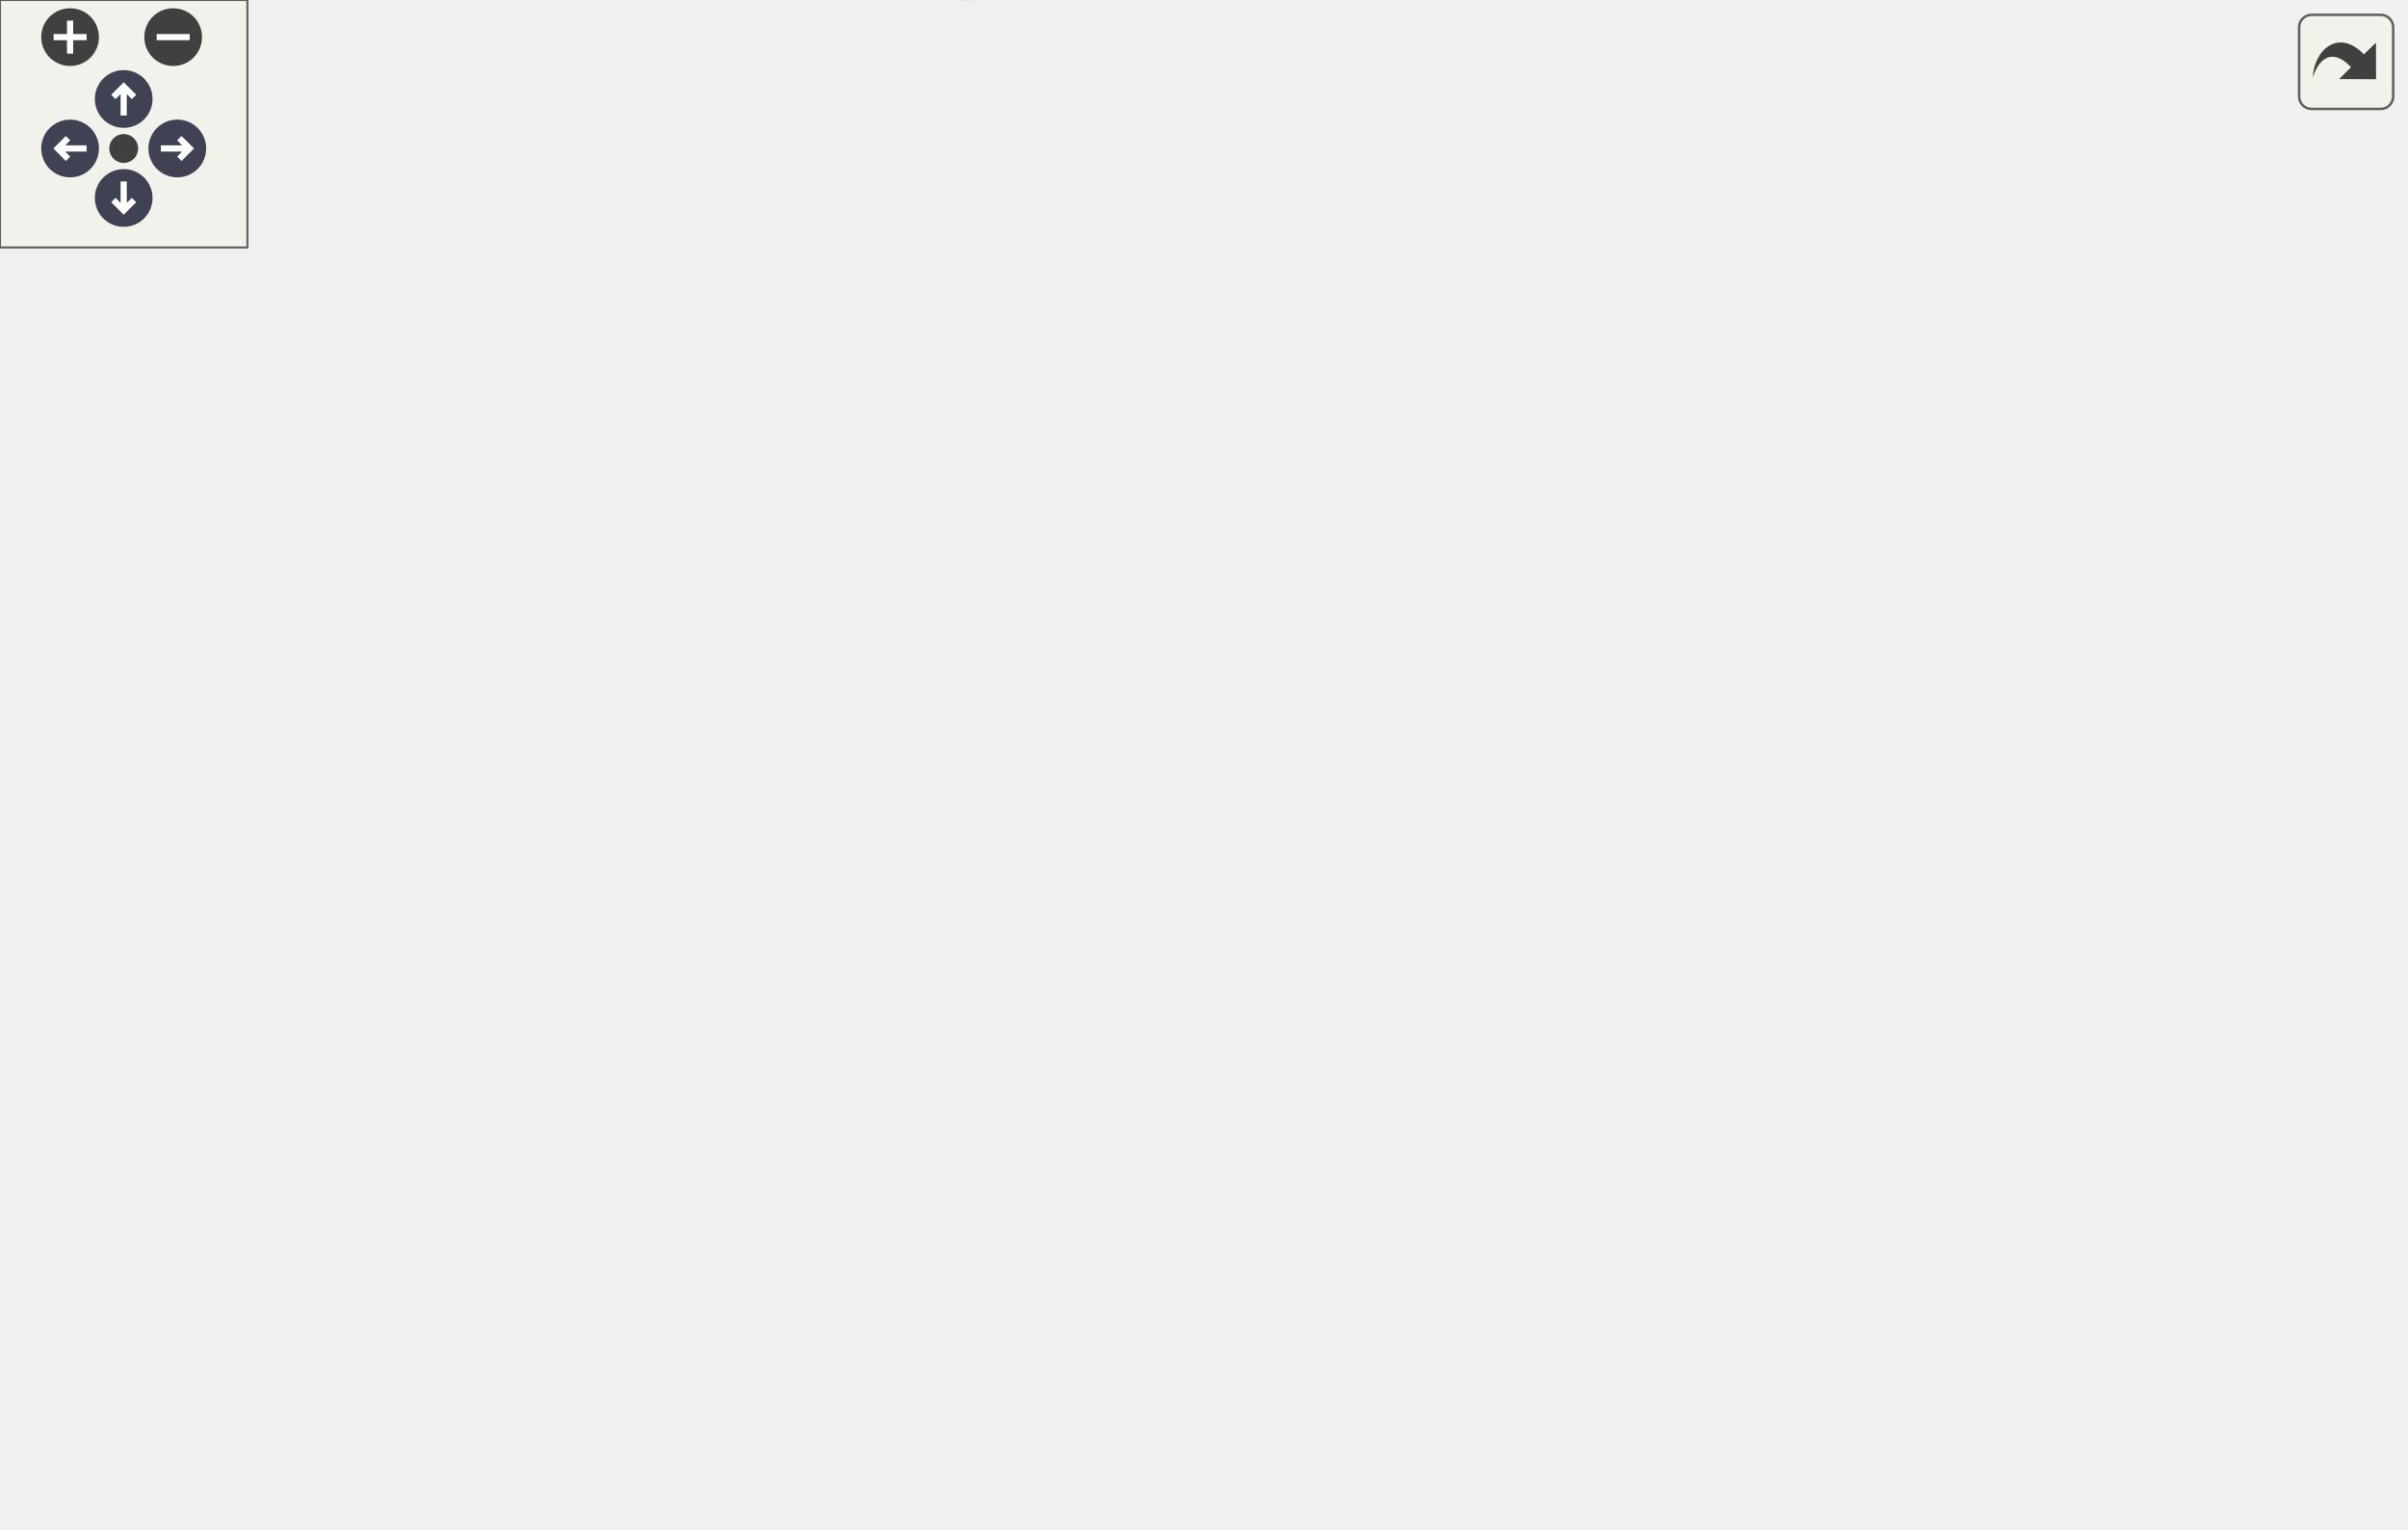
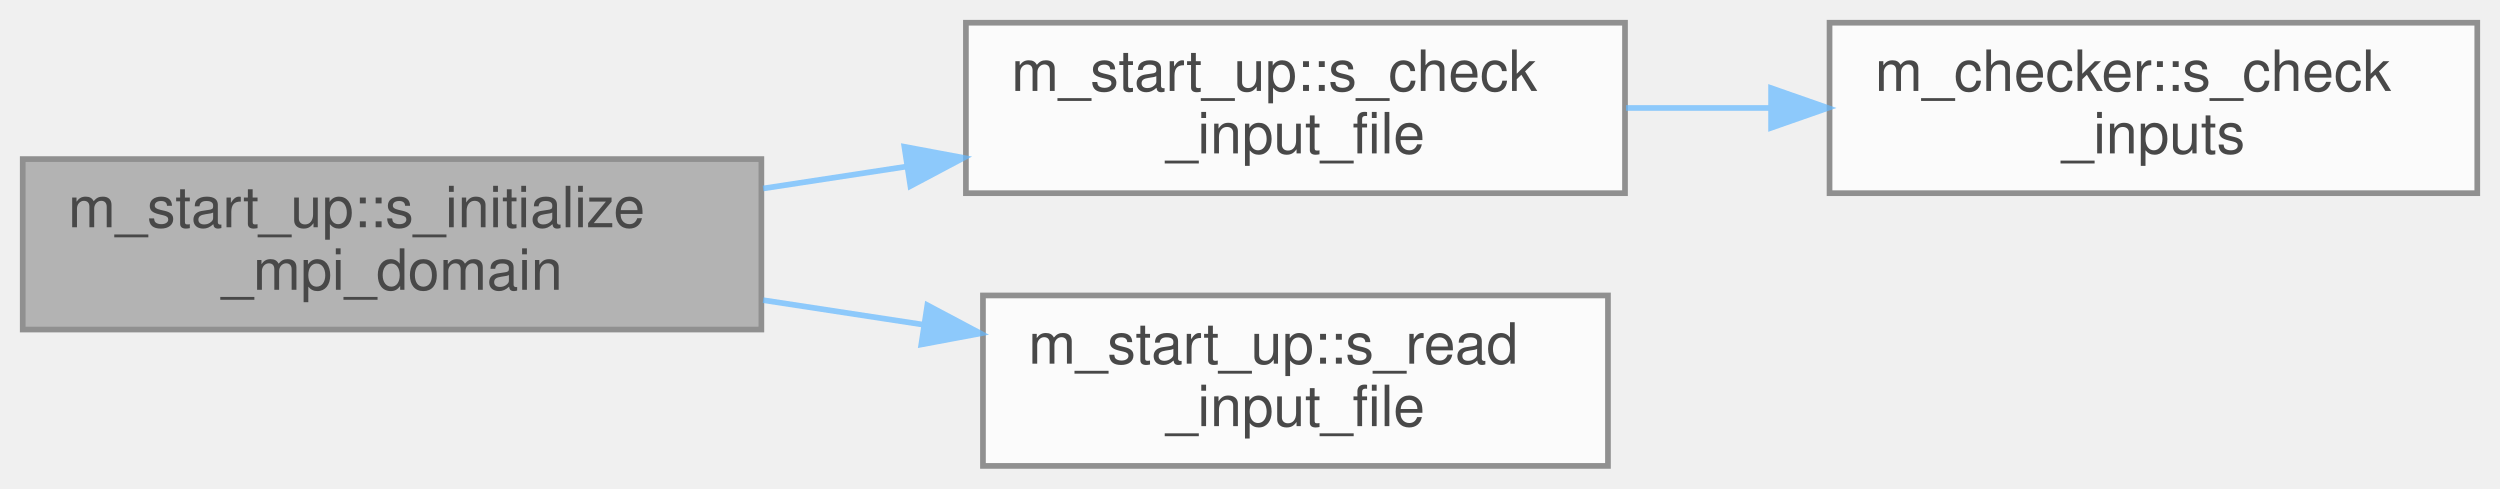
- <svg xmlns="http://www.w3.org/2000/svg" xmlns:xlink="http://www.w3.org/1999/xlink" id="main" version="1.1" xml:space="preserve">
-   <style type="text/css">
+ <svg xmlns="http://www.w3.org/2000/svg" xmlns:xlink="http://www.w3.org/1999/xlink" width="440pt" height="86pt" viewBox="0.00 0.00 440.00 86.00">
+   <svg id="main" version="1.1" xml:space="preserve">
+     <style type="text/css">
.node, .edge {opacity: 0.7;}
.node.selected, .edge.selected {opacity: 1;}
.edge:hover path { stroke: red; }
.edge:hover polygon { stroke: red; fill: red; }
</style>
-   <defs>
-     <circle id="rim" cx="0" cy="0" r="7" />
-     <circle id="rim2" cx="0" cy="0" r="3.5" />
-     <g id="zoomPlus">
-       <use xlink:href="#rim" fill="#404040">
-         <set attributeName="fill" to="#808080" begin="zoomplus.mouseover" end="zoomplus.mouseout" />
-       </use>
-       <path d="M-4,0h8M0,-4v8" fill="none" stroke="white" stroke-width="1.5" pointer-events="none" />
-     </g>
-     <g id="zoomMin">
-       <use xlink:href="#rim" fill="#404040">
-         <set attributeName="fill" to="#808080" begin="zoomminus.mouseover" end="zoomminus.mouseout" />
-       </use>
-       <path d="M-4,0h8" fill="none" stroke="white" stroke-width="1.5" pointer-events="none" />
-     </g>
-     <g id="arrowUp" transform="translate(30 24)">
-       <use xlink:href="#rim" />
-       <path pointer-events="none" fill="none" stroke="white" stroke-width="1.5" d="M0,-3.0v7 M-2.5,-0.5L0,-3.0L2.5,-0.5" />
-     </g>
-     <g id="arrowRight" transform="rotate(90) translate(36 -43)">
-       <use xlink:href="#rim" />
-       <path pointer-events="none" fill="none" stroke="white" stroke-width="1.5" d="M0,-3.0v7 M-2.5,-0.5L0,-3.0L2.5,-0.5" />
-     </g>
-     <g id="arrowDown" transform="rotate(180) translate(-30 -48)">
-       <use xlink:href="#rim" />
-       <path pointer-events="none" fill="none" stroke="white" stroke-width="1.5" d="M0,-3.0v7 M-2.5,-0.5L0,-3.0L2.5,-0.5" />
-     </g>
-     <g id="arrowLeft" transform="rotate(270) translate(-36 17)">
-       <use xlink:href="#rim" />
-       <path pointer-events="none" fill="none" stroke="white" stroke-width="1.5" d="M0,-3.0v7 M-2.5,-0.5L0,-3.0L2.5,-0.5" />
-     </g>
-     <g id="resetDef">
-       <use xlink:href="#rim2" fill="#404040">
-         <set attributeName="fill" to="#808080" begin="reset.mouseover" end="reset.mouseout" />
-       </use>
-     </g>
-   </defs>
-   <svg id="graph" class="graph">
-     <g id="viewport">
-       <g id="Node000001" class="node">
-         <g id="a_Node000001">
-           <a xlink:title=" ">
-             <polygon fill="#999999" stroke="#666666" points="130,-154.53 0,-154.53 0,-124.53 130,-124.53 130,-154.53" />
-             <text text-anchor="start" x="8" y="-142.53" font-family="Helvetica,sans-Serif" font-size="10.00">m_start_up::s_initialize</text>
-             <text text-anchor="middle" x="65" y="-131.53" font-family="Helvetica,sans-Serif" font-size="10.00">_mpi_domain</text>
-           </a>
+     <svg id="graph" class="graph">
+       <g id="graph0" class="graph" transform="scale(1 1) rotate(0) translate(4 82)">
+         <g id="Node000001" class="node">
+           <g id="a_Node000001">
+             <a xlink:title=" ">
+               <polygon fill="#999999" stroke="#666666" points="130,-54 0,-54 0,-24 130,-24 130,-54" />
+               <text text-anchor="start" x="8" y="-42" font-family="Helvetica,sans-Serif" font-size="10.00">m_start_up::s_initialize</text>
+               <text text-anchor="middle" x="65" y="-31" font-family="Helvetica,sans-Serif" font-size="10.00">_mpi_domain</text>
+             </a>
+           </g>
+         </g>
+         <g id="Node000002" class="node">
+           <g id="a_Node000002">
+             <a xlink:href="namespacem__start__up.html#ad77478b402c186b1f620b7d14aab9123" target="_top" xlink:title="Checking that the user inputs make sense, i.e. that the individual choices are compatible with the co...">
+               <polygon fill="white" stroke="#666666" points="282,-78 166,-78 166,-48 282,-48 282,-78" />
+               <text text-anchor="start" x="174" y="-66" font-family="Helvetica,sans-Serif" font-size="10.00">m_start_up::s_check</text>
+               <text text-anchor="middle" x="224" y="-55" font-family="Helvetica,sans-Serif" font-size="10.00">_input_file</text>
+             </a>
+           </g>
+         </g>
+         <g id="edge1_Node000001_Node000002" class="edge">
+           <g id="a_edge1_Node000001_Node000002">
+             <a xlink:title=" ">
+               <path fill="none" stroke="#63b8ff" d="M130.31,-48.83C138.62,-50.1 147.15,-51.4 155.5,-52.68" />
+               <polygon fill="#63b8ff" stroke="#63b8ff" points="155.17,-56.17 165.59,-54.22 156.23,-49.25 155.17,-56.17" />
+             </a>
+           </g>
+         </g>
+         <g id="Node000004" class="node">
+           <g id="a_Node000004">
+             <a xlink:href="namespacem__start__up.html#a3a19eb11ae434dc590a1bd7835442891" target="_top" xlink:title="Reads the configuration file post_process.inp, in order to populate parameters in module m_global_par...">
+               <polygon fill="white" stroke="#666666" points="279,-30 169,-30 169,0 279,0 279,-30" />
+               <text text-anchor="start" x="177" y="-18" font-family="Helvetica,sans-Serif" font-size="10.00">m_start_up::s_read</text>
+               <text text-anchor="middle" x="224" y="-7" font-family="Helvetica,sans-Serif" font-size="10.00">_input_file</text>
+             </a>
+           </g>
+         </g>
+         <g id="edge3_Node000001_Node000004" class="edge">
+           <g id="a_edge3_Node000001_Node000004">
+             <a xlink:title=" ">
+               <path fill="none" stroke="#63b8ff" d="M130.31,-29.17C139.64,-27.74 149.24,-26.27 158.57,-24.85" />
+               <polygon fill="#63b8ff" stroke="#63b8ff" points="159.21,-28.29 168.57,-23.32 158.15,-21.37 159.21,-28.29" />
+             </a>
+           </g>
+         </g>
+         <g id="Node000003" class="node">
+           <g id="a_Node000003">
+             <a xlink:href="namespacem__checker.html#af3af1277501908ef5a97721ebf04061f" target="_top" xlink:title=" ">
+               <polygon fill="white" stroke="#666666" points="432,-78 318,-78 318,-48 432,-48 432,-78" />
+               <text text-anchor="start" x="326" y="-66" font-family="Helvetica,sans-Serif" font-size="10.00">m_checker::s_check</text>
+               <text text-anchor="middle" x="375" y="-55" font-family="Helvetica,sans-Serif" font-size="10.00">_inputs</text>
+             </a>
+           </g>
+         </g>
+         <g id="edge2_Node000002_Node000003" class="edge">
+           <g id="a_edge2_Node000002_Node000003">
+             <a xlink:title=" ">
+               <path fill="none" stroke="#63b8ff" d="M282.18,-63C290.47,-63 299.05,-63 307.5,-63" />
+               <polygon fill="#63b8ff" stroke="#63b8ff" points="307.71,-66.5 317.71,-63 307.71,-59.5 307.71,-66.5" />
+             </a>
+           </g>
        </g>
      </g>
-       <g id="Node000002" class="node">
-         <g id="a_Node000002">
-           <a xlink:href="namespacem__global__parameters.html#a433eac37597eb46a3cac84ca0471f5d3" target="_top" xlink:title="Assigns default values to user inputs prior to reading them in. This allows for an easier consistency...">
-             <polygon fill="white" stroke="#666666" points="314,-310.03 172,-310.03 172,-269.03 314,-269.03 314,-310.03" />
-             <text text-anchor="start" x="180" y="-298.03" font-family="Helvetica,sans-Serif" font-size="10.00">m_global_parameters</text>
-             <text text-anchor="start" x="180" y="-287.03" font-family="Helvetica,sans-Serif" font-size="10.00">::s_assign_default_values</text>
-             <text text-anchor="middle" x="243" y="-276.03" font-family="Helvetica,sans-Serif" font-size="10.00">_to_user_inputs</text>
-           </a>
-         </g>
-       </g>
-       <g id="edge1_Node000001_Node000002" class="edge">
-         <g id="a_edge1_Node000001_Node000002">
-           <a xlink:title=" ">
-             <path fill="none" stroke="#63b8ff" d="M75.17,-154.91C90.86,-180.02 125.12,-229.98 166,-259.53 168.11,-261.06 170.31,-262.52 172.58,-263.92" />
-             <polygon fill="#63b8ff" stroke="#63b8ff" points="171.16,-267.14 181.59,-269.01 174.6,-261.04 171.16,-267.14" />
-           </a>
-         </g>
-       </g>
-       <g id="Node000003" class="node">
-         <g id="a_Node000003">
-           <a xlink:href="namespacem__start__up.html#ad77478b402c186b1f620b7d14aab9123" target="_top" xlink:title="Checking that the user inputs make sense, i.e. that the individual choices are compatible with the co...">
-             <polygon fill="white" stroke="#666666" points="301,-250.53 185,-250.53 185,-220.53 301,-220.53 301,-250.53" />
-             <text text-anchor="start" x="193" y="-238.53" font-family="Helvetica,sans-Serif" font-size="10.00">m_start_up::s_check</text>
-             <text text-anchor="middle" x="243" y="-227.53" font-family="Helvetica,sans-Serif" font-size="10.00">_input_file</text>
-           </a>
-         </g>
-       </g>
-       <g id="edge2_Node000001_Node000003" class="edge">
-         <g id="a_edge2_Node000001_Node000003">
-           <a xlink:title=" ">
-             <path fill="none" stroke="#63b8ff" d="M83.31,-154.65C102.42,-170.68 134.64,-195.8 166,-211.53 169.58,-213.33 173.33,-215.03 177.16,-216.63" />
-             <polygon fill="#63b8ff" stroke="#63b8ff" points="176.2,-220.01 186.79,-220.39 178.75,-213.49 176.2,-220.01" />
-           </a>
-         </g>
-       </g>
-       <g id="Node000007" class="node">
-         <g id="a_Node000007">
-           <a xlink:href="namespacem__global__parameters.html#a54905a7a2ce9e15fc33ebac52c0d3c27" target="_top" xlink:title="Subroutine to initialize parallel infrastructure.">
-             <polygon fill="white" stroke="#666666" points="308.5,-202.53 177.5,-202.53 177.5,-172.53 308.5,-172.53 308.5,-202.53" />
-             <text text-anchor="start" x="185.5" y="-190.53" font-family="Helvetica,sans-Serif" font-size="10.00">m_global_parameters</text>
-             <text text-anchor="middle" x="243" y="-179.53" font-family="Helvetica,sans-Serif" font-size="10.00">::s_initialize_parallel_io</text>
-           </a>
-         </g>
-       </g>
-       <g id="edge7_Node000001_Node000007" class="edge">
-         <g id="a_edge7_Node000001_Node000007">
-           <a xlink:title=" ">
-             <path fill="none" stroke="#63b8ff" d="M121.2,-154.59C138.98,-159.43 158.84,-164.85 177.23,-169.87" />
-             <polygon fill="#63b8ff" stroke="#63b8ff" points="176.42,-173.27 186.99,-172.53 178.26,-166.52 176.42,-173.27" />
-           </a>
-         </g>
-       </g>
-       <g id="Node000008" class="node">
-         <g id="a_Node000008">
-           <a xlink:href="namespacem__mpi__proxy.html#a69660c5fe9302a8c0496b622fa3b5286" target="_top" xlink:title="Since only processor with rank 0 is in charge of reading and checking the consistency of the user pro...">
-             <polygon fill="white" stroke="#666666" points="302,-154.53 184,-154.53 184,-124.53 302,-124.53 302,-154.53" />
-             <text text-anchor="start" x="192" y="-142.53" font-family="Helvetica,sans-Serif" font-size="10.00">m_mpi_proxy::s_mpi</text>
-             <text text-anchor="middle" x="243" y="-131.53" font-family="Helvetica,sans-Serif" font-size="10.00">_bcast_user_inputs</text>
-           </a>
-         </g>
-       </g>
-       <g id="edge8_Node000001_Node000008" class="edge">
-         <g id="a_edge8_Node000001_Node000008">
-           <a xlink:title=" ">
-             <path fill="none" stroke="#63b8ff" d="M130.04,-139.53C144.2,-139.53 159.25,-139.53 173.57,-139.53" />
-             <polygon fill="#63b8ff" stroke="#63b8ff" points="173.85,-143.03 183.85,-139.53 173.85,-136.03 173.85,-143.03" />
-           </a>
-         </g>
-       </g>
-       <g id="Node000009" class="node">
-         <g id="a_Node000009">
-           <a xlink:href="namespacem__mpi__proxy.html#a80c5e235786545276fe6ffa06965017f" target="_top" xlink:title="This subroutine takes care of efficiently distributing the computational domain among the available p...">
-             <polygon fill="white" stroke="#666666" points="320,-106.03 166,-106.03 166,-65.03 320,-65.03 320,-106.03" />
-             <text text-anchor="start" x="174" y="-94.03" font-family="Helvetica,sans-Serif" font-size="10.00">m_mpi_proxy::s_mpi</text>
-             <text text-anchor="start" x="174" y="-83.03" font-family="Helvetica,sans-Serif" font-size="10.00">_decompose_computational</text>
-             <text text-anchor="middle" x="243" y="-72.03" font-family="Helvetica,sans-Serif" font-size="10.00">_domain</text>
-           </a>
-         </g>
-       </g>
-       <g id="edge9_Node000001_Node000009" class="edge">
-         <g id="a_edge9_Node000001_Node000009">
-           <a xlink:title=" ">
-             <path fill="none" stroke="#63b8ff" d="M115.03,-124.49C130.59,-119.72 148.18,-114.32 165.21,-109.09" />
-             <polygon fill="#63b8ff" stroke="#63b8ff" points="166.62,-112.32 175.15,-106.04 164.56,-105.63 166.62,-112.32" />
-           </a>
-         </g>
-       </g>
-       <g id="Node000010" class="node">
-         <g id="a_Node000010">
-           <a xlink:href="m__mpi__common_8fpp_8f90.html#a543ff7b2129040e637c1db749aa1a12d" target="_top" xlink:title="The subroutine initializes the MPI execution environment and queries both the number of processors wh...">
-             <polygon fill="white" stroke="#666666" points="289.5,-47.03 196.5,-47.03 196.5,-28.03 289.5,-28.03 289.5,-47.03" />
-             <text text-anchor="middle" x="243" y="-35.03" font-family="Helvetica,sans-Serif" font-size="10.00">s_mpi_initialize</text>
-           </a>
-         </g>
-       </g>
-       <g id="edge10_Node000001_Node000010" class="edge">
-         <g id="a_edge10_Node000001_Node000010">
-           <a xlink:title=" ">
-             <path fill="none" stroke="#63b8ff" d="M80.05,-124.25C98.14,-105.51 131.38,-74.07 166,-56.53 172.42,-53.28 179.44,-50.56 186.53,-48.29" />
-             <polygon fill="#63b8ff" stroke="#63b8ff" points="187.57,-51.63 196.19,-45.47 185.61,-44.91 187.57,-51.63" />
-           </a>
-         </g>
-       </g>
-       <g id="Node000011" class="node">
-         <g id="a_Node000011">
-           <a xlink:href="namespacem__start__up.html#a3a19eb11ae434dc590a1bd7835442891" target="_top" xlink:title="Reads the configuration file post_process.inp, in order to populate parameters in module m_global_par...">
-             <polygon fill="white" stroke="#666666" points="468,-89.53 358,-89.53 358,-59.53 468,-59.53 468,-89.53" />
-             <text text-anchor="start" x="366" y="-77.53" font-family="Helvetica,sans-Serif" font-size="10.00">m_start_up::s_read</text>
-             <text text-anchor="middle" x="413" y="-66.53" font-family="Helvetica,sans-Serif" font-size="10.00">_input_file</text>
-           </a>
-         </g>
-       </g>
-       <g id="edge11_Node000001_Node000011" class="edge">
-         <g id="a_edge11_Node000001_Node000011">
-           <a xlink:title=" ">
-             <path fill="none" stroke="#63b8ff" d="M72.96,-124.38C86.42,-97.15 118.91,-40.71 166,-18.53 227.92,10.63 254.1,-0.05 320,-18.53 344.29,-25.34 368.53,-40.53 386.03,-53.37" />
-             <polygon fill="#63b8ff" stroke="#63b8ff" points="383.96,-56.2 394.05,-59.44 388.19,-50.61 383.96,-56.2" />
-           </a>
-         </g>
-       </g>
-       <g id="Node000004" class="node">
-         <g id="a_Node000004">
-           <a xlink:href="namespacem__checker.html#af3af1277501908ef5a97721ebf04061f" target="_top" xlink:title=" ">
-             <polygon fill="white" stroke="#666666" points="470,-250.53 356,-250.53 356,-220.53 470,-220.53 470,-250.53" />
-             <text text-anchor="start" x="364" y="-238.53" font-family="Helvetica,sans-Serif" font-size="10.00">m_checker::s_check</text>
-             <text text-anchor="middle" x="413" y="-227.53" font-family="Helvetica,sans-Serif" font-size="10.00">_inputs</text>
-           </a>
-         </g>
-       </g>
-       <g id="edge3_Node000003_Node000004" class="edge">
-         <g id="a_edge3_Node000003_Node000004">
-           <a xlink:title=" ">
-             <path fill="none" stroke="#63b8ff" d="M301.35,-235.53C315.63,-235.53 331.07,-235.53 345.75,-235.53" />
-             <polygon fill="#63b8ff" stroke="#63b8ff" points="345.77,-239.03 355.77,-235.53 345.77,-232.03 345.77,-239.03" />
-           </a>
-         </g>
-       </g>
-       <g id="Node000006" class="node">
-         <g id="a_Node000006">
-           <a xlink:href="m__mpi__common_8fpp_8f90.html#ad9e1329e498b65ad4256658675d6f797" target="_top" xlink:title="The subroutine terminates the MPI execution environment.">
-             <polygon fill="white" stroke="#666666" points="583,-202.03 506,-202.03 506,-183.03 583,-183.03 583,-202.03" />
-             <text text-anchor="middle" x="544.5" y="-190.03" font-family="Helvetica,sans-Serif" font-size="10.00">s_mpi_abort</text>
-           </a>
-         </g>
-       </g>
-       <g id="edge6_Node000003_Node000006" class="edge">
-         <g id="a_edge6_Node000003_Node000006">
-           <a xlink:title=" ">
-             <path fill="none" stroke="#63b8ff" d="M301.04,-222.04C318.59,-218.23 338.03,-214.36 356,-211.53 403.27,-204.09 457.72,-198.95 495.73,-195.91" />
-             <polygon fill="#63b8ff" stroke="#63b8ff" points="496.29,-199.38 505.99,-195.11 495.75,-192.4 496.29,-199.38" />
-           </a>
-         </g>
-       </g>
-       <g id="Node000005" class="node">
-         <g id="a_Node000005">
-           <a xlink:href="m__helper_8fpp_8f90.html#a8a0505b2bd4f3d8cb2bf3ce16cfe01e3" target="_top" xlink:title=" ">
-             <polygon fill="white" stroke="#666666" points="581,-245.03 508,-245.03 508,-226.03 581,-226.03 581,-245.03" />
-             <text text-anchor="middle" x="544.5" y="-233.03" font-family="Helvetica,sans-Serif" font-size="10.00">s_int_to_str</text>
-           </a>
-         </g>
-       </g>
-       <g id="edge4_Node000004_Node000005" class="edge">
-         <g id="a_edge4_Node000004_Node000005">
-           <a xlink:title=" ">
-             <path fill="none" stroke="#63b8ff" d="M470.05,-235.53C479.28,-235.53 488.76,-235.53 497.71,-235.53" />
-             <polygon fill="#63b8ff" stroke="#63b8ff" points="497.92,-239.03 507.92,-235.53 497.92,-232.03 497.92,-239.03" />
-           </a>
-         </g>
-       </g>
-       <g id="edge5_Node000004_Node000006" class="edge">
-         <g id="a_edge5_Node000004_Node000006">
-           <a xlink:title=" ">
-             <path fill="none" stroke="#63b8ff" d="M459.29,-220.49C474.23,-215.53 490.68,-210.07 505.06,-205.3" />
-             <polygon fill="#63b8ff" stroke="#63b8ff" points="506.24,-208.59 514.63,-202.12 504.04,-201.95 506.24,-208.59" />
-           </a>
-         </g>
-       </g>
-       <g id="edge12_Node000011_Node000006" class="edge">
-         <g id="a_edge12_Node000011_Node000006">
-           <a xlink:title=" ">
-             <path fill="none" stroke="#63b8ff" d="M430.66,-89.72C455.07,-111.96 500.37,-153.23 525.51,-176.14" />
-             <polygon fill="#63b8ff" stroke="#63b8ff" points="523.17,-178.74 532.91,-182.89 527.88,-173.56 523.17,-178.74" />
-           </a>
-         </g>
-       </g>
-     </g>
-   </svg>
-   <g id="navigator" transform="translate(0 0)" fill="#404254">
-     <rect fill="#f2f5e9" fill-opacity="0.5" stroke="#606060" stroke-width=".5" x="0" y="0" width="60" height="60" />
-     <use id="zoomplus" xlink:href="#zoomPlus" x="17" y="9" />
-     <use id="zoomminus" xlink:href="#zoomMin" x="42" y="9" />
-     <use id="reset" xlink:href="#resetDef" x="30" y="36" />
-     <use id="arrowup" xlink:href="#arrowUp" x="0" y="0" />
-     <use id="arrowright" xlink:href="#arrowRight" x="0" y="0" />
-     <use id="arrowdown" xlink:href="#arrowDown" x="0" y="0" />
-     <use id="arrowleft" xlink:href="#arrowLeft" x="0" y="0" />
-   </g>
-   <svg viewBox="0 0 15 15" width="100%" height="30px" preserveAspectRatio="xMaxYMin meet">
-     <g id="arrow_out" transform="scale(0.3 0.3)">
-       <a xlink:href="namespacem__start__up_a94bf50fef8770db4e616cddfe41fc312_cgraph_org.svg" target="_base">
-         <rect id="button" ry="5" rx="5" y="6" x="6" height="38" width="38" fill="#f2f5e9" fill-opacity="0.5" stroke="#606060" stroke-width="1.0" />
-         <path id="arrow" d="M 11.5,31.437 C 11.94,20.098 22.043,11.323 32.159,21.979 L 37.069,17.246 C 37.069,17.246 37.088,32 37.088,32 L 22.16,31.978 C 22.16,31.978 26.998,27.14 26.998,27.14 C 18.529,18.264 13.292,25.23 11.5,31.437 z" style="fill:#404040;" />
-       </a>
-     </g>
+     </svg>
  </svg>
  <style type="text/css">

[data-mouse-over-selected='false'] { opacity: 0.7; }
[data-mouse-over-selected='true']  { opacity: 1.0; }

</style>
</svg>
